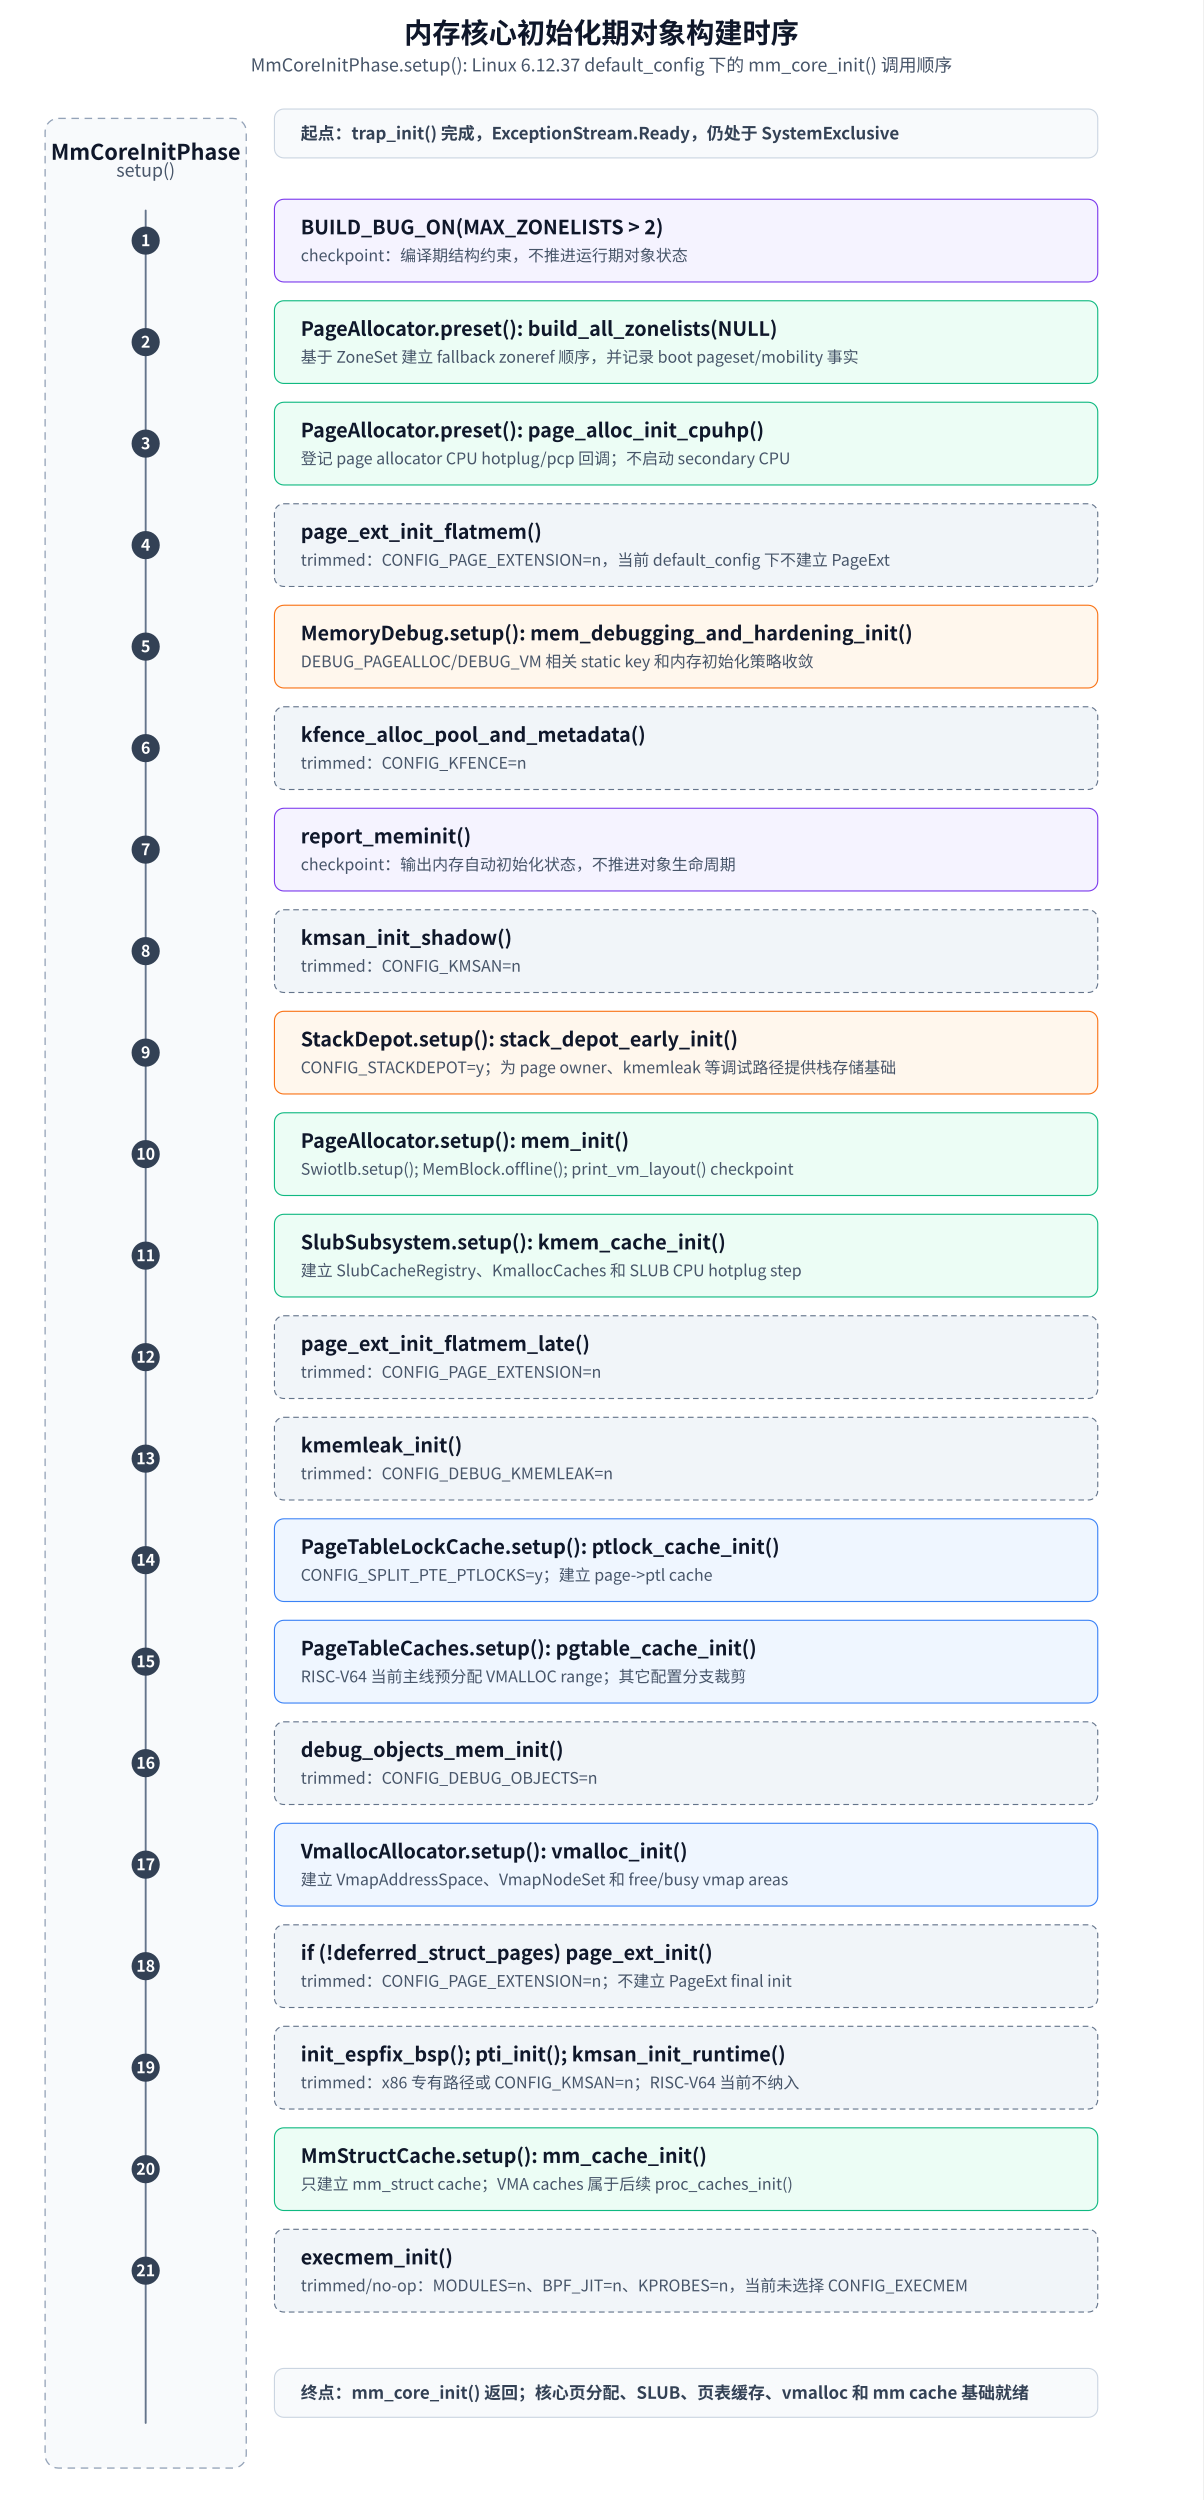
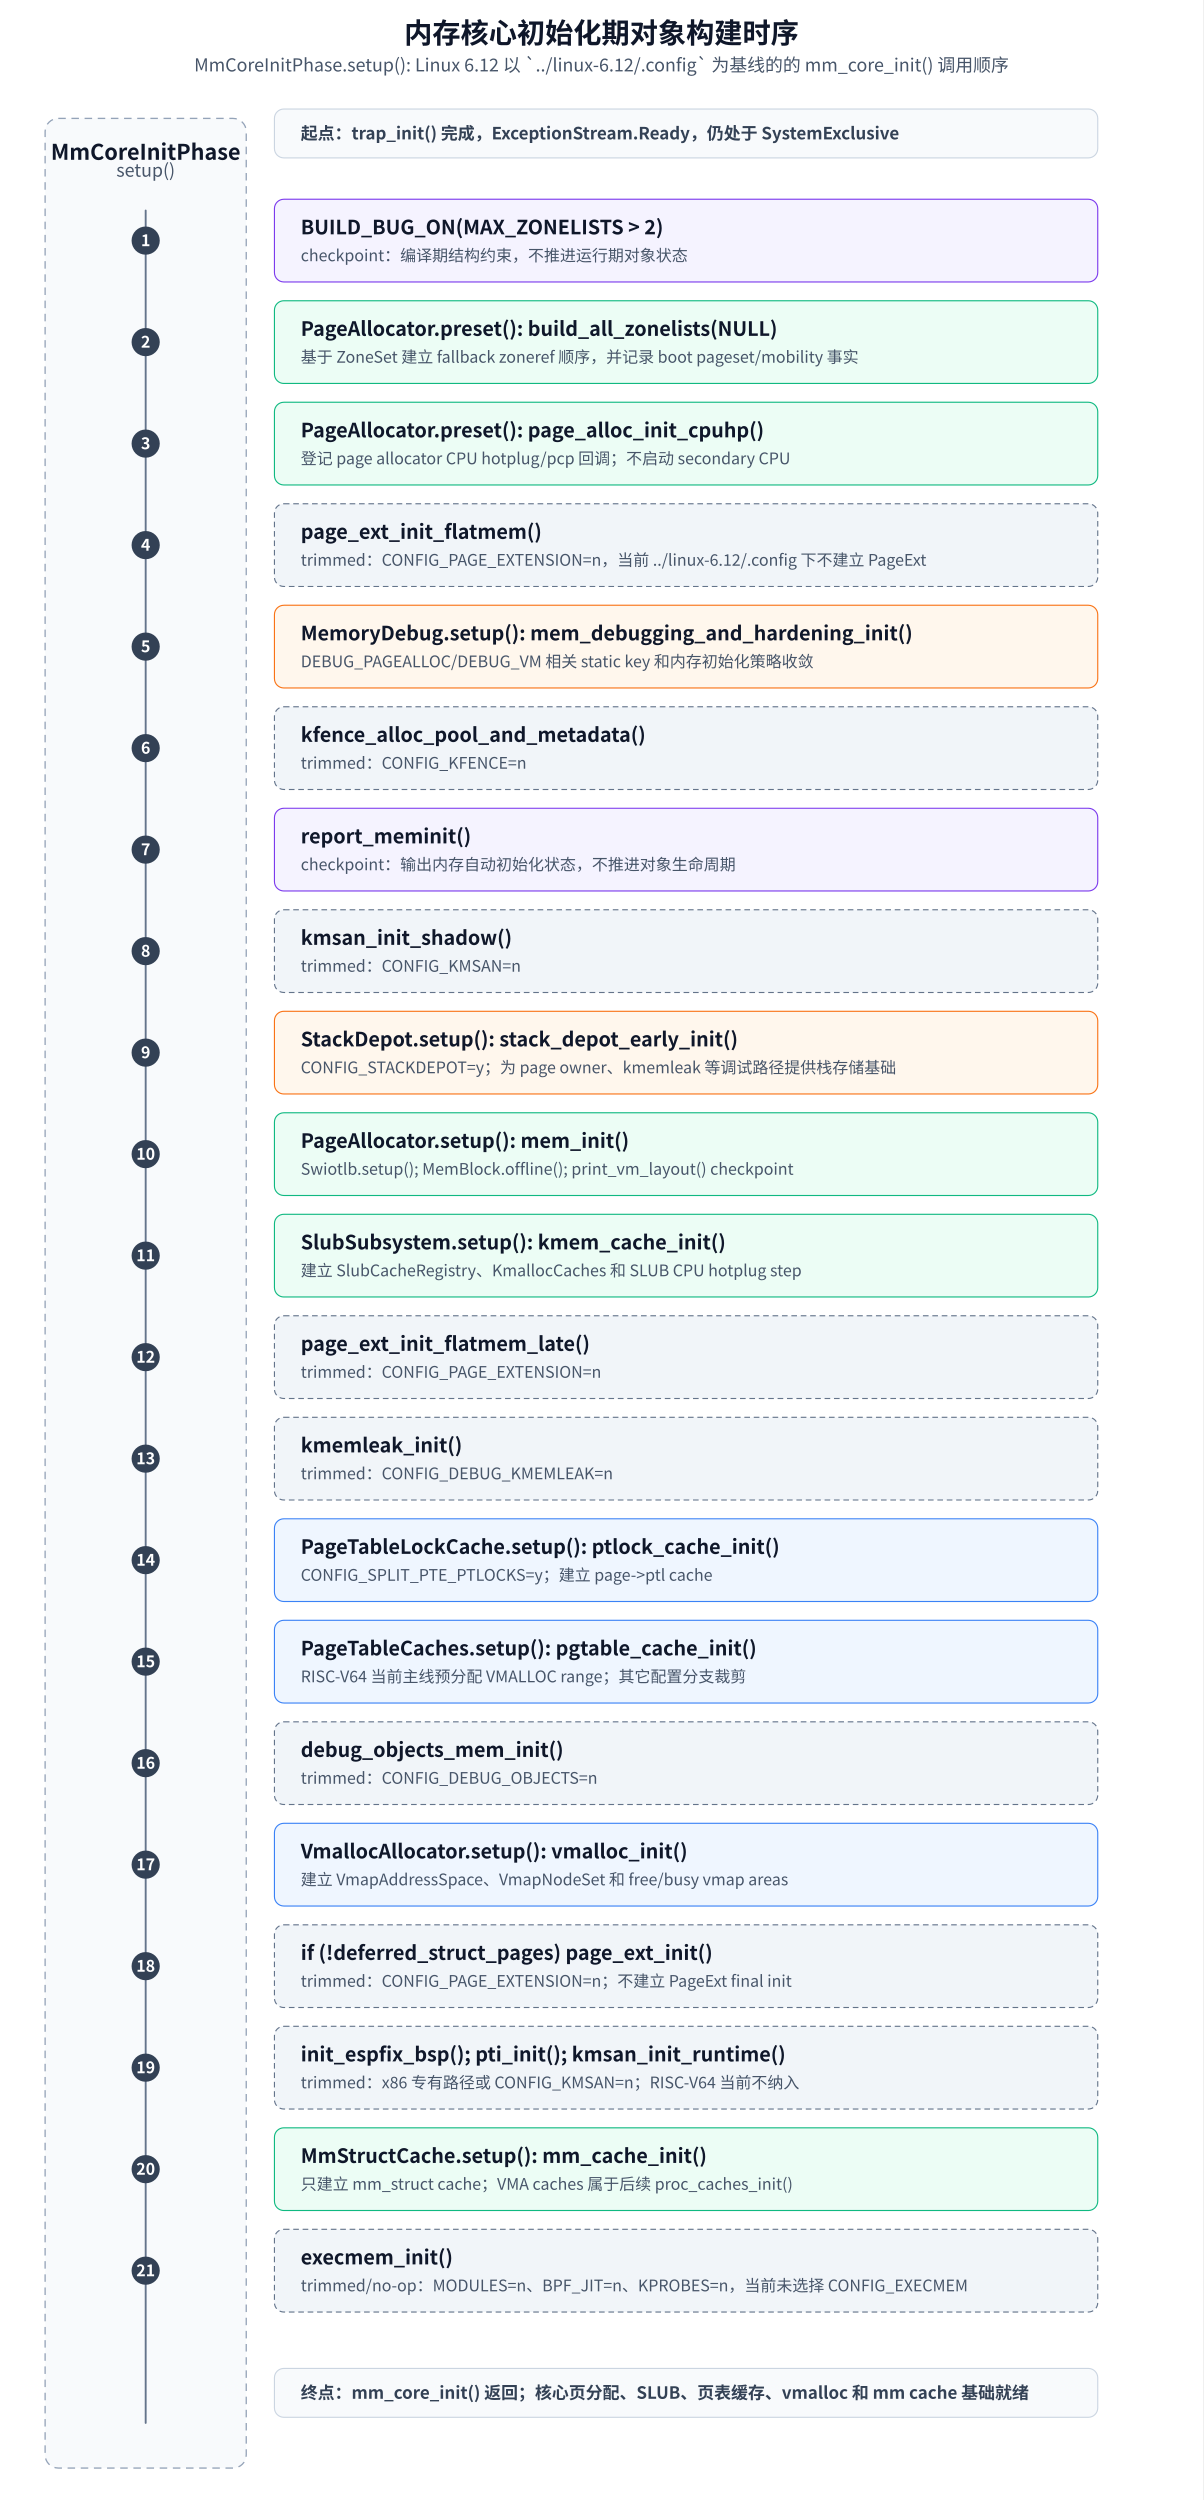
<svg xmlns="http://www.w3.org/2000/svg" width="1280" height="2660" viewBox="0 0 1280 2660" role="img" aria-labelledby="title desc">
  <defs>
    <style>
      text {
        font-family: "Microsoft YaHei", "Noto Sans CJK SC", "Source Han Sans SC", Arial, sans-serif;
        fill: #0f172a;
      }
      .title { font-size: 30px; font-weight: 600; }
      .subtitle { font-size: 19px; fill: #475569; }
      .lane { fill: #f8fafc; stroke: #94a3b8; stroke-width: 1.4; stroke-dasharray: 8 6; }
      .box { fill: #ffffff; stroke: #334155; stroke-width: 1.2; }
      .stage { fill: #f8fafc; stroke: #cbd5e1; stroke-width: 1.2; }
      .formal { fill: #ecfdf5; stroke: #10b981; }
      .debug { fill: #fff7ed; stroke: #f97316; }
      .alloc { fill: #eff6ff; stroke: #3b82f6; }
      .checkpoint { fill: #f5f3ff; stroke: #7c3aed; }
      .trimmed { fill: #f1f5f9; stroke: #64748b; stroke-dasharray: 6 4; }
      .obj { font-size: 23px; font-weight: 600; dominant-baseline: middle; }
      .line1 { font-size: 21px; font-weight: 600; dominant-baseline: middle; }
      .line2 { font-size: 17px; fill: #475569; dominant-baseline: middle; }
      .boundary { font-size: 18px; font-weight: 600; fill: #334155; dominant-baseline: middle; }
      .num { font-size: 17px; font-weight: 600; fill: #ffffff; text-anchor: middle; dominant-baseline: middle; }
      .timeline { stroke: #64748b; stroke-width: 2; stroke-linecap: round; }
      .dot { fill: #334155; }
    </style>
  </defs>
  <rect x="0" y="0" width="1280" height="2660" fill="#ffffff" />
  <text x="640" y="46" text-anchor="middle" class="title">内存核心初始化期对象构建时序</text>
-   <text x="640" y="76" text-anchor="middle" class="subtitle">MmCoreInitPhase.setup(): Linux 6.12.37 default_config 下的 mm_core_init() 调用顺序</text>
+   <text x="640" y="76" text-anchor="middle" class="subtitle">MmCoreInitPhase.setup(): Linux 6.12 以 `../linux-6.12/.config` 为基线的的 mm_core_init() 调用顺序</text>
  <rect x="48" y="126" width="214" height="2500" rx="14" class="lane" />
  <text x="155" y="162" text-anchor="middle" class="obj">MmCoreInitPhase</text>
  <text x="155" y="188" text-anchor="middle" class="subtitle">setup()</text>
  <line x1="155" y1="224" x2="155" y2="2578" class="timeline" />
  <rect x="292" y="116" width="876" height="52" rx="10" class="stage" />
  <text x="320" y="142" class="boundary">起点：trap_init() 完成，ExceptionStream.Ready，仍处于 SystemExclusive</text>
  <g transform="translate(0 -60)">
    <g transform="translate(0 68)">
      <circle cx="155" cy="248" r="15" class="dot" />
      <text x="155" y="248" class="num">1</text>
      <rect x="292" y="204" width="876" height="88" rx="10" class="box checkpoint" />
      <text x="320" y="234" class="line1">BUILD_BUG_ON(MAX_ZONELISTS &gt; 2)</text>
      <text x="320" y="264" class="line2">checkpoint：编译期结构约束，不推进运行期对象状态</text>
    </g>
    <g transform="translate(0 176)">
      <circle cx="155" cy="248" r="15" class="dot" />
      <text x="155" y="248" class="num">2</text>
      <rect x="292" y="204" width="876" height="88" rx="10" class="box formal" />
      <text x="320" y="234" class="line1">PageAllocator.preset(): build_all_zonelists(NULL)</text>
      <text x="320" y="264" class="line2">基于 ZoneSet 建立 fallback zoneref 顺序，并记录 boot pageset/mobility 事实</text>
    </g>
    <g transform="translate(0 284)">
      <circle cx="155" cy="248" r="15" class="dot" />
      <text x="155" y="248" class="num">3</text>
      <rect x="292" y="204" width="876" height="88" rx="10" class="box formal" />
      <text x="320" y="234" class="line1">PageAllocator.preset(): page_alloc_init_cpuhp()</text>
      <text x="320" y="264" class="line2">登记 page allocator CPU hotplug/pcp 回调；不启动 secondary CPU</text>
    </g>
    <g transform="translate(0 392)">
      <circle cx="155" cy="248" r="15" class="dot" />
      <text x="155" y="248" class="num">4</text>
      <rect x="292" y="204" width="876" height="88" rx="10" class="box trimmed" />
      <text x="320" y="234" class="line1">page_ext_init_flatmem()</text>
-       <text x="320" y="264" class="line2">trimmed：CONFIG_PAGE_EXTENSION=n，当前 default_config 下不建立 PageExt</text>
+       <text x="320" y="264" class="line2">trimmed：CONFIG_PAGE_EXTENSION=n，当前 ../linux-6.12/.config 下不建立 PageExt</text>
    </g>
    <g transform="translate(0 500)">
      <circle cx="155" cy="248" r="15" class="dot" />
      <text x="155" y="248" class="num">5</text>
      <rect x="292" y="204" width="876" height="88" rx="10" class="box debug" />
      <text x="320" y="234" class="line1">MemoryDebug.setup(): mem_debugging_and_hardening_init()</text>
      <text x="320" y="264" class="line2">DEBUG_PAGEALLOC/DEBUG_VM 相关 static key 和内存初始化策略收敛</text>
    </g>
    <g transform="translate(0 608)">
      <circle cx="155" cy="248" r="15" class="dot" />
      <text x="155" y="248" class="num">6</text>
      <rect x="292" y="204" width="876" height="88" rx="10" class="box trimmed" />
      <text x="320" y="234" class="line1">kfence_alloc_pool_and_metadata()</text>
      <text x="320" y="264" class="line2">trimmed：CONFIG_KFENCE=n</text>
    </g>
    <g transform="translate(0 716)">
      <circle cx="155" cy="248" r="15" class="dot" />
      <text x="155" y="248" class="num">7</text>
      <rect x="292" y="204" width="876" height="88" rx="10" class="box checkpoint" />
      <text x="320" y="234" class="line1">report_meminit()</text>
      <text x="320" y="264" class="line2">checkpoint：输出内存自动初始化状态，不推进对象生命周期</text>
    </g>
    <g transform="translate(0 824)">
      <circle cx="155" cy="248" r="15" class="dot" />
      <text x="155" y="248" class="num">8</text>
      <rect x="292" y="204" width="876" height="88" rx="10" class="box trimmed" />
      <text x="320" y="234" class="line1">kmsan_init_shadow()</text>
      <text x="320" y="264" class="line2">trimmed：CONFIG_KMSAN=n</text>
    </g>
    <g transform="translate(0 932)">
      <circle cx="155" cy="248" r="15" class="dot" />
      <text x="155" y="248" class="num">9</text>
      <rect x="292" y="204" width="876" height="88" rx="10" class="box debug" />
      <text x="320" y="234" class="line1">StackDepot.setup(): stack_depot_early_init()</text>
      <text x="320" y="264" class="line2">CONFIG_STACKDEPOT=y；为 page owner、kmemleak 等调试路径提供栈存储基础</text>
    </g>
    <g transform="translate(0 1040)">
      <circle cx="155" cy="248" r="15" class="dot" />
      <text x="155" y="248" class="num">10</text>
      <rect x="292" y="204" width="876" height="88" rx="10" class="box formal" />
      <text x="320" y="234" class="line1">PageAllocator.setup(): mem_init()</text>
      <text x="320" y="264" class="line2">Swiotlb.setup(); MemBlock.offline(); print_vm_layout() checkpoint</text>
    </g>
    <g transform="translate(0 1148)">
      <circle cx="155" cy="248" r="15" class="dot" />
      <text x="155" y="248" class="num">11</text>
      <rect x="292" y="204" width="876" height="88" rx="10" class="box formal" />
      <text x="320" y="234" class="line1">SlubSubsystem.setup(): kmem_cache_init()</text>
      <text x="320" y="264" class="line2">建立 SlubCacheRegistry、KmallocCaches 和 SLUB CPU hotplug step</text>
    </g>
    <g transform="translate(0 1256)">
      <circle cx="155" cy="248" r="15" class="dot" />
      <text x="155" y="248" class="num">12</text>
      <rect x="292" y="204" width="876" height="88" rx="10" class="box trimmed" />
      <text x="320" y="234" class="line1">page_ext_init_flatmem_late()</text>
      <text x="320" y="264" class="line2">trimmed：CONFIG_PAGE_EXTENSION=n</text>
    </g>
    <g transform="translate(0 1364)">
      <circle cx="155" cy="248" r="15" class="dot" />
      <text x="155" y="248" class="num">13</text>
      <rect x="292" y="204" width="876" height="88" rx="10" class="box trimmed" />
      <text x="320" y="234" class="line1">kmemleak_init()</text>
      <text x="320" y="264" class="line2">trimmed：CONFIG_DEBUG_KMEMLEAK=n</text>
    </g>
    <g transform="translate(0 1472)">
      <circle cx="155" cy="248" r="15" class="dot" />
      <text x="155" y="248" class="num">14</text>
      <rect x="292" y="204" width="876" height="88" rx="10" class="box alloc" />
      <text x="320" y="234" class="line1">PageTableLockCache.setup(): ptlock_cache_init()</text>
      <text x="320" y="264" class="line2">CONFIG_SPLIT_PTE_PTLOCKS=y；建立 page-&gt;ptl cache</text>
    </g>
    <g transform="translate(0 1580)">
      <circle cx="155" cy="248" r="15" class="dot" />
      <text x="155" y="248" class="num">15</text>
      <rect x="292" y="204" width="876" height="88" rx="10" class="box alloc" />
      <text x="320" y="234" class="line1">PageTableCaches.setup(): pgtable_cache_init()</text>
      <text x="320" y="264" class="line2">RISC-V64 当前主线预分配 VMALLOC range；其它配置分支裁剪</text>
    </g>
    <g transform="translate(0 1688)">
      <circle cx="155" cy="248" r="15" class="dot" />
      <text x="155" y="248" class="num">16</text>
      <rect x="292" y="204" width="876" height="88" rx="10" class="box trimmed" />
      <text x="320" y="234" class="line1">debug_objects_mem_init()</text>
      <text x="320" y="264" class="line2">trimmed：CONFIG_DEBUG_OBJECTS=n</text>
    </g>
    <g transform="translate(0 1796)">
      <circle cx="155" cy="248" r="15" class="dot" />
      <text x="155" y="248" class="num">17</text>
      <rect x="292" y="204" width="876" height="88" rx="10" class="box alloc" />
      <text x="320" y="234" class="line1">VmallocAllocator.setup(): vmalloc_init()</text>
      <text x="320" y="264" class="line2">建立 VmapAddressSpace、VmapNodeSet 和 free/busy vmap areas</text>
    </g>
    <g transform="translate(0 1904)">
      <circle cx="155" cy="248" r="15" class="dot" />
      <text x="155" y="248" class="num">18</text>
      <rect x="292" y="204" width="876" height="88" rx="10" class="box trimmed" />
      <text x="320" y="234" class="line1">if (!deferred_struct_pages) page_ext_init()</text>
      <text x="320" y="264" class="line2">trimmed：CONFIG_PAGE_EXTENSION=n；不建立 PageExt final init</text>
    </g>
    <g transform="translate(0 2012)">
      <circle cx="155" cy="248" r="15" class="dot" />
      <text x="155" y="248" class="num">19</text>
      <rect x="292" y="204" width="876" height="88" rx="10" class="box trimmed" />
      <text x="320" y="234" class="line1">init_espfix_bsp(); pti_init(); kmsan_init_runtime()</text>
      <text x="320" y="264" class="line2">trimmed：x86 专有路径或 CONFIG_KMSAN=n；RISC-V64 当前不纳入</text>
    </g>
    <g transform="translate(0 2120)">
      <circle cx="155" cy="248" r="15" class="dot" />
      <text x="155" y="248" class="num">20</text>
      <rect x="292" y="204" width="876" height="88" rx="10" class="box formal" />
      <text x="320" y="234" class="line1">MmStructCache.setup(): mm_cache_init()</text>
      <text x="320" y="264" class="line2">只建立 mm_struct cache；VMA caches 属于后续 proc_caches_init()</text>
    </g>
    <g transform="translate(0 2228)">
      <circle cx="155" cy="248" r="15" class="dot" />
      <text x="155" y="248" class="num">21</text>
      <rect x="292" y="204" width="876" height="88" rx="10" class="box trimmed" />
      <text x="320" y="234" class="line1">execmem_init()</text>
      <text x="320" y="264" class="line2">trimmed/no-op：MODULES=n、BPF_JIT=n、KPROBES=n，当前未选择 CONFIG_EXECMEM</text>
    </g>
  </g>
  <rect x="292" y="2520" width="876" height="52" rx="10" class="stage" />
  <text x="320" y="2546" class="boundary">终点：mm_core_init() 返回；核心页分配、SLUB、页表缓存、vmalloc 和 mm cache 基础就绪</text>
</svg>
